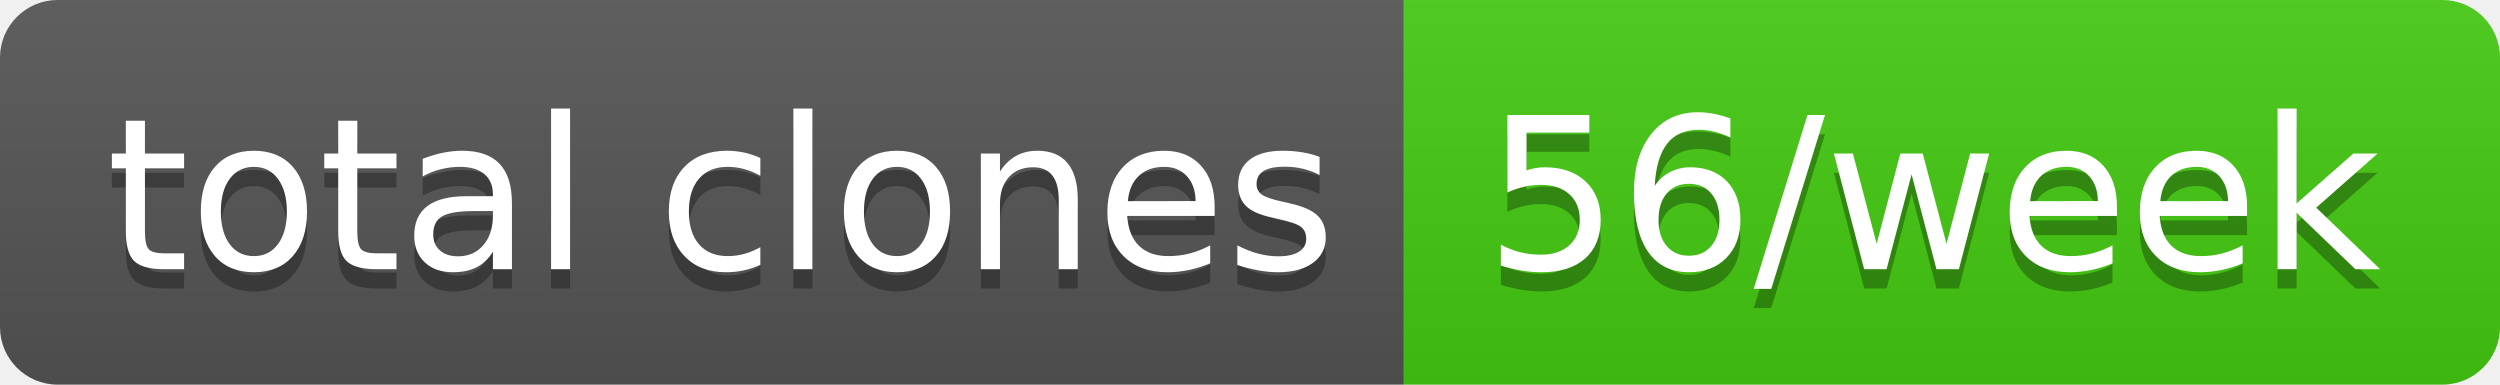
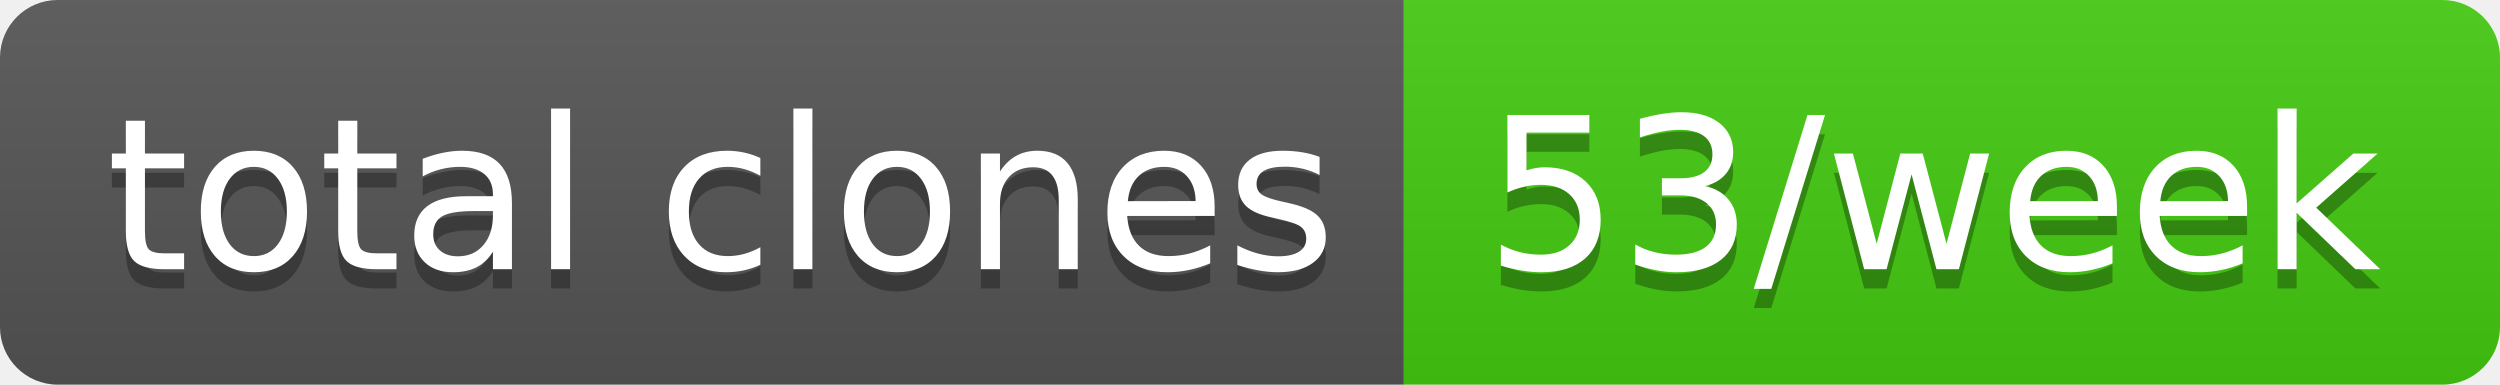
- <svg xmlns="http://www.w3.org/2000/svg" width="130" height="20" role="img" aria-label="total clones: 56/week">
+ <svg xmlns="http://www.w3.org/2000/svg" width="130" height="20" role="img" aria-label="total clones: 53/week">
  <linearGradient id="s" x2="0" y2="100%">
    <stop offset="0" stop-color="#bbb" stop-opacity=".1" />
    <stop offset="1" stop-opacity=".1" />
  </linearGradient>
  <clipPath id="r">
    <rect width="130" height="20" rx="3" fill="#fff" />
  </clipPath>
  <g clip-path="url(#r)">
    <rect width="73" height="20" fill="#555" />
    <rect x="73" width="57" height="20" fill="#4c1" />
    <rect width="130" height="20" fill="url(#s)" />
  </g>
  <g fill="#fff" text-anchor="middle" font-family="Verdana,Geneva,DejaVu Sans,sans-serif" text-rendering="geometricPrecision" font-size="110">
    <text aria-hidden="true" x="375" y="150" fill="#010101" fill-opacity=".3" transform="scale(.1)" textLength="630">total clones</text>
    <text x="375" y="140" transform="scale(.1)" fill="#fff" textLength="630">total clones</text>
-     <text aria-hidden="true" x="1005" y="150" fill="#010101" fill-opacity=".3" transform="scale(.1)" textLength="470">56/week</text>
-     <text x="1005" y="140" transform="scale(.1)" fill="#fff" textLength="470">56/week</text>
+     <text aria-hidden="true" x="1005" y="150" fill="#010101" fill-opacity=".3" transform="scale(.1)" textLength="470">53/week</text>
+     <text x="1005" y="140" transform="scale(.1)" fill="#fff" textLength="470">53/week</text>
  </g>
</svg>
